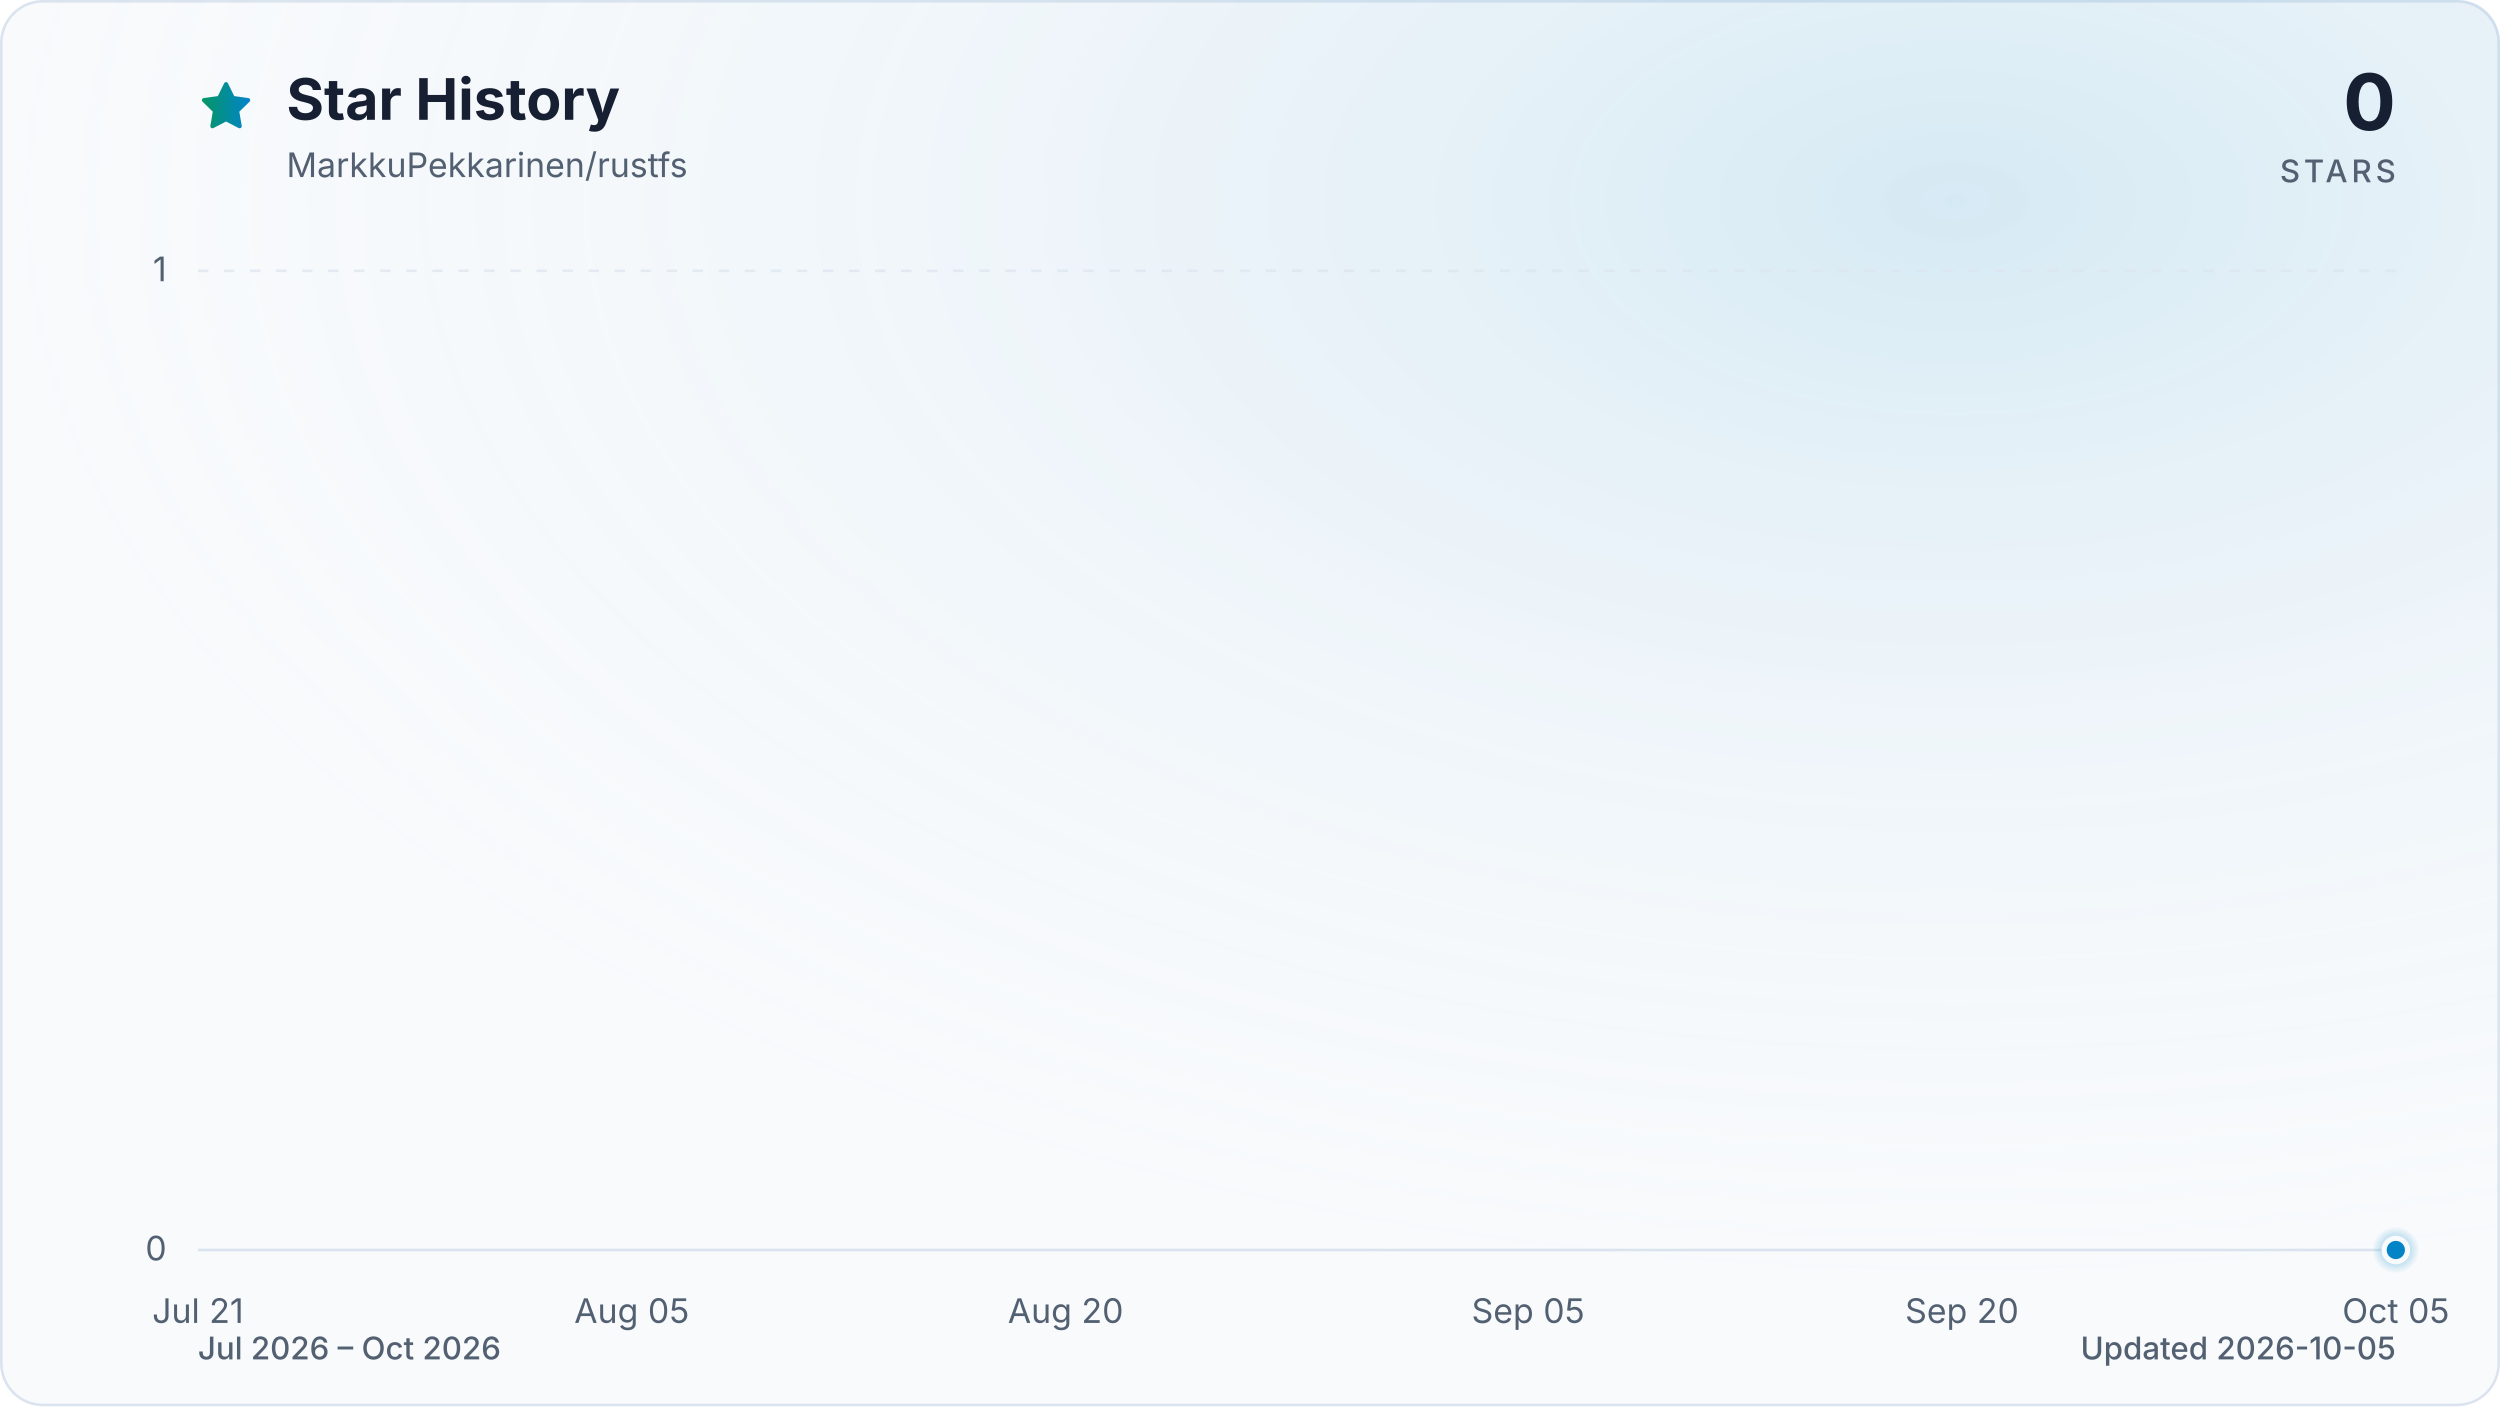
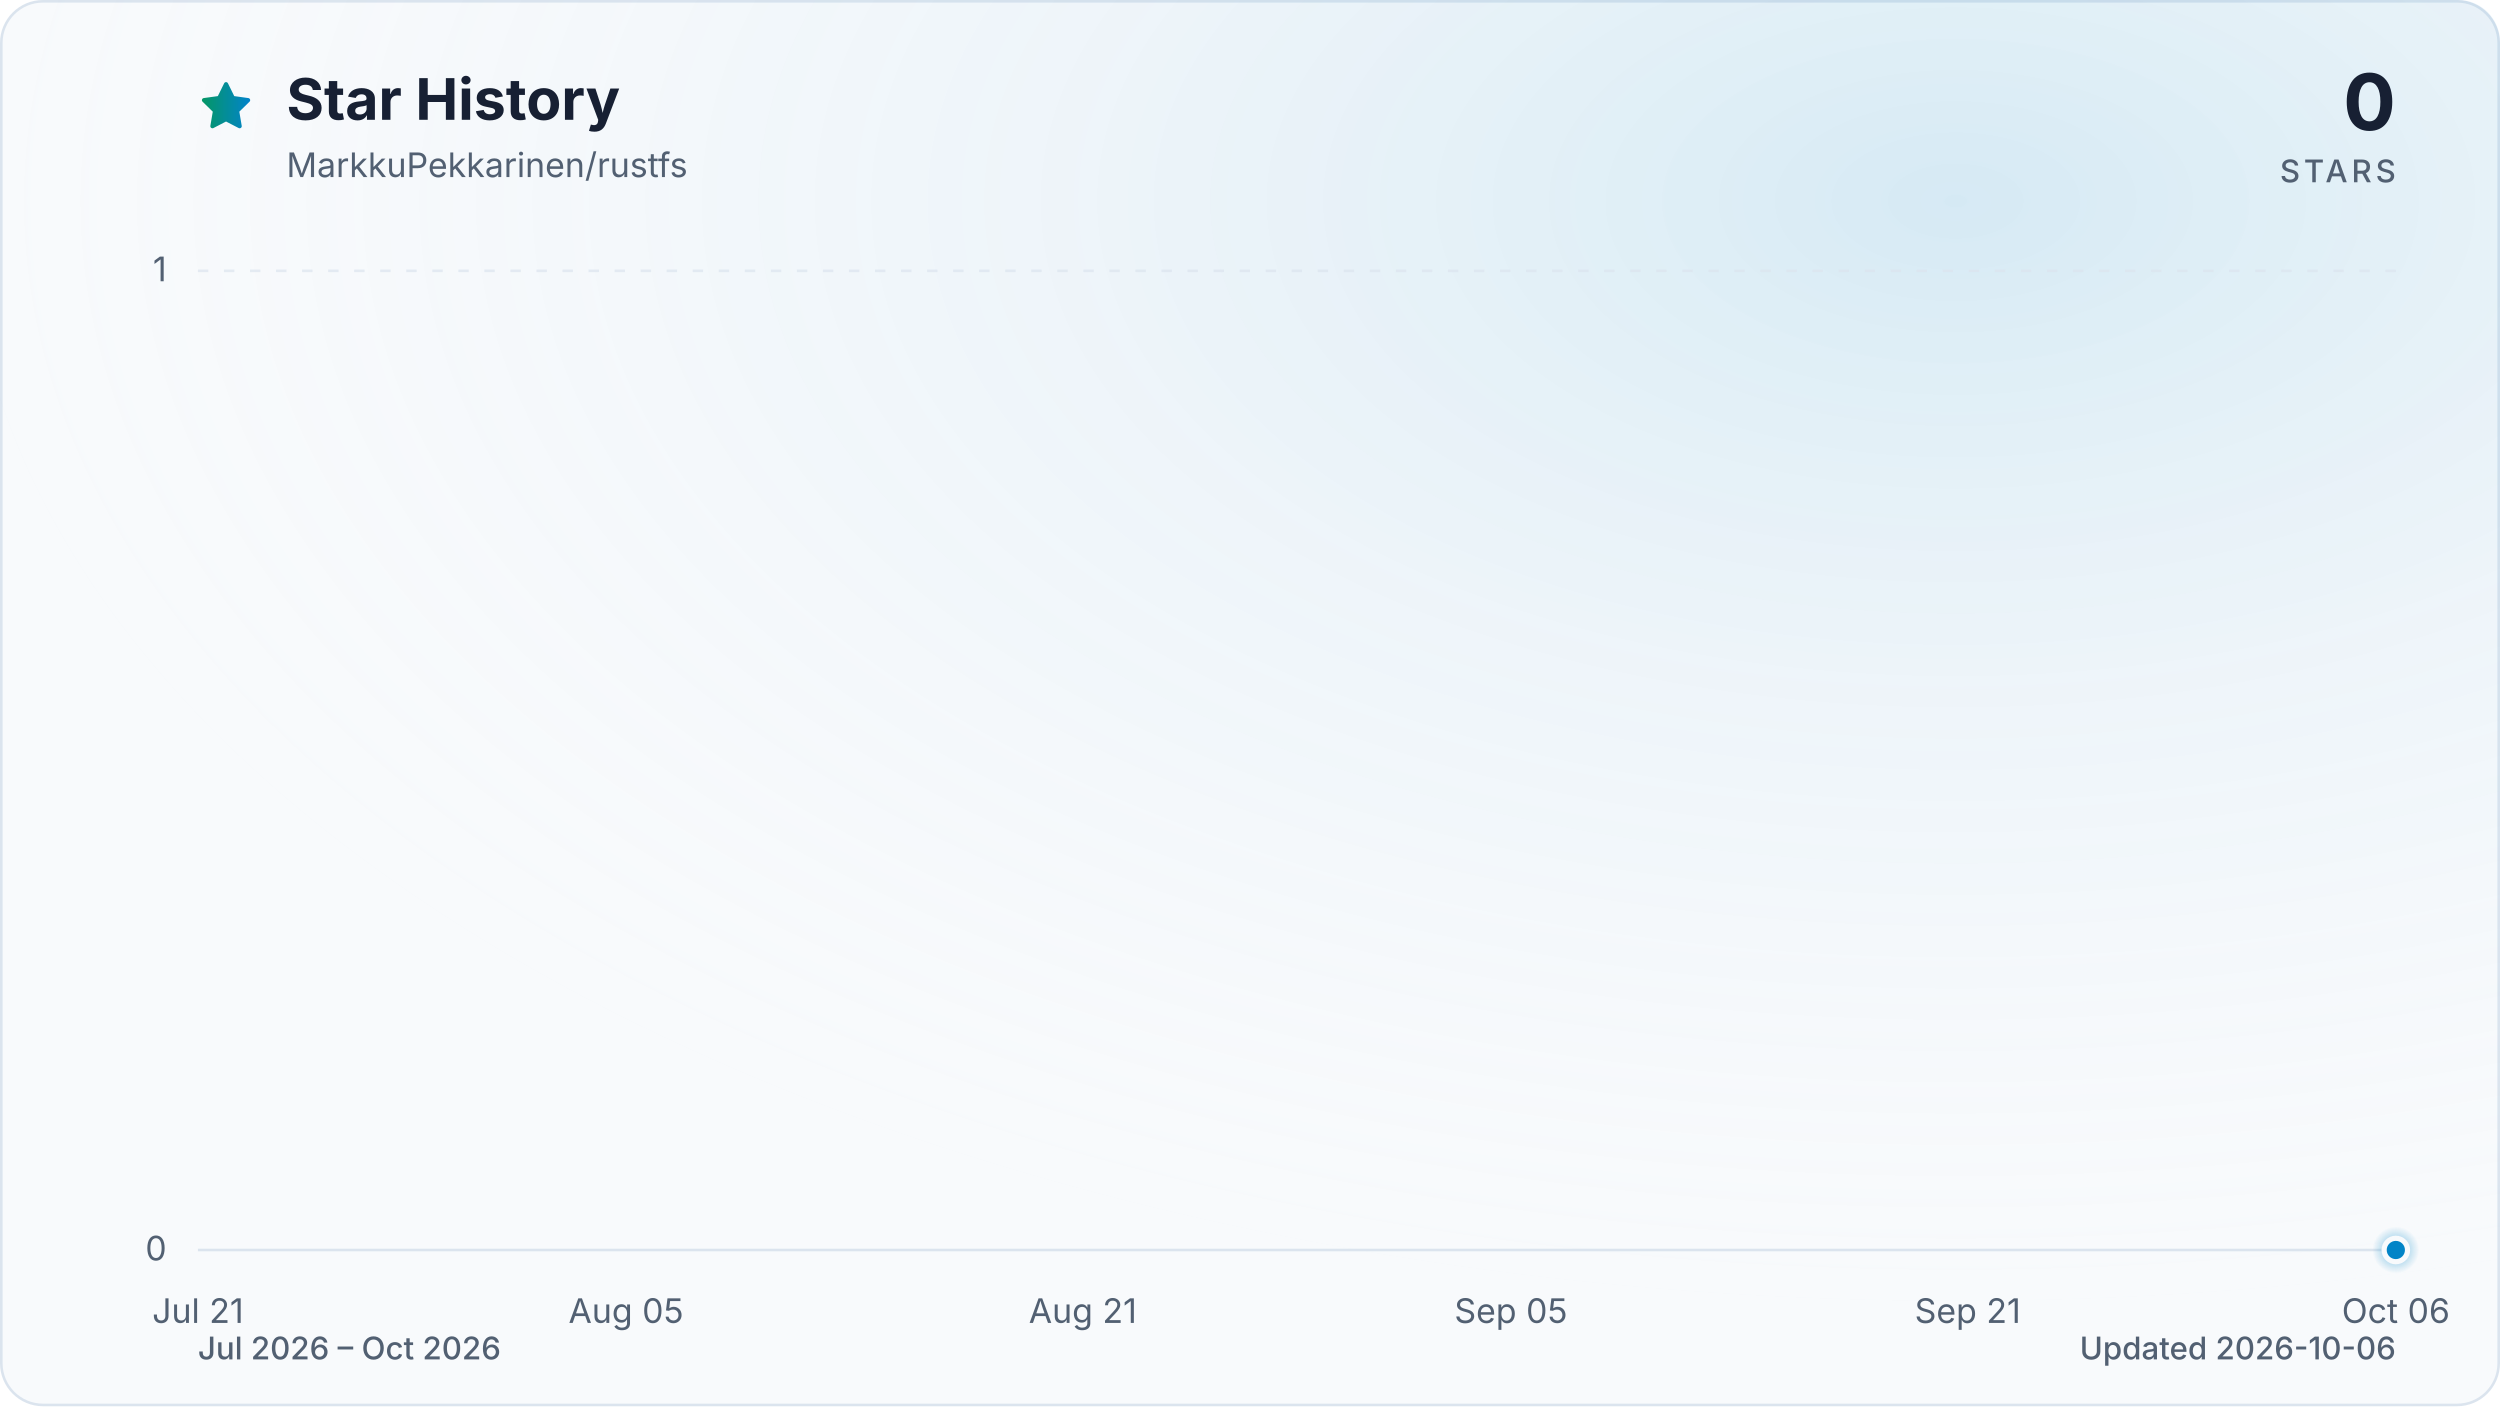
<svg xmlns="http://www.w3.org/2000/svg" viewBox="0 0 960 540" role="img" aria-labelledby="title description" data-style="gradient" data-variant="glow" data-animated="true">
  <defs>
    <linearGradient id="trend" x1="0" y1="0" x2="1" y2="0">
      <stop offset="0%" stop-color="#059669" />
      <stop offset="100%" stop-color="#0284c7" />
    </linearGradient>
    <linearGradient id="area" x1="0" y1="0" x2="0" y2="1">
      <stop offset="0%" stop-color="#059669" stop-opacity="0.30" />
      <stop offset="55%" stop-color="#0284c7" stop-opacity="0.10" />
      <stop offset="100%" stop-color="#0284c7" stop-opacity="0.01" />
    </linearGradient>
    <radialGradient id="marker-halo" cx="50%" cy="50%" r="50%">
      <stop offset="0%" stop-color="#0284c7" stop-opacity="0.55" />
      <stop offset="100%" stop-color="#0284c7" stop-opacity="0" />
    </radialGradient>
    <radialGradient id="surface-glow" cx="78%" cy="14%" r="80%">
      <stop offset="0%" stop-color="#0284c7" stop-opacity="0.14" />
      <stop offset="100%" stop-color="#f8fafc" stop-opacity="0" />
    </radialGradient>
    <filter id="trend-glow" x="-20%" y="-20%" width="140%" height="140%">
      <feGaussianBlur stdDeviation="7" />
    </filter>
  </defs>
  <style>
.trend-enter{transform-box:fill-box;transform-origin:center;animation:trend-enter 520ms cubic-bezier(0.16,1,0.3,1)}
.marker-enter{transform-box:fill-box;transform-origin:center;animation:marker-enter 320ms cubic-bezier(0.16,1,0.3,1) 200ms both}
.marker-pulse{transform-box:fill-box;transform-origin:center;animation:marker-pulse 2.6s ease-out infinite}
@keyframes trend-enter{from{opacity:.35;transform:translateY(10px)}to{opacity:1;transform:translateY(0)}}
@keyframes marker-enter{from{opacity:0;transform:scale(.4)}to{opacity:1;transform:scale(1)}}
@keyframes marker-pulse{0%{opacity:.5;transform:scale(.7)}70%,100%{opacity:0;transform:scale(2.1)}}
@media (prefers-reduced-motion:reduce){.trend-enter,.marker-enter,.marker-pulse{animation:none!important}}
@media (prefers-reduced-motion:reduce){.marker-pulse{opacity:0}}
</style>
  <rect x="0.5" y="0.5" width="959" height="539" fill="#f8fafc" stroke="#dbe4ee" stroke-width="1" rx="16" />
  <rect width="960" height="540" fill="url(#surface-glow)" rx="16" />
  <path d="M12 2.6l2.9 5.9 6.5.9-4.7 4.6 1.1 6.5-5.8-3-5.8 3 1.1-6.5-4.7-4.6 6.5-.9L12 2.6Z" transform="translate(76 30) scale(.9)" fill="url(#trend)" stroke="url(#trend)" stroke-width="1.8" stroke-linejoin="round" aria-hidden="true" />
  <text x="110" y="46" fill="#172033" font-family="ui-sans-serif, system-ui, -apple-system, BlinkMacSystemFont, 'Segoe UI', sans-serif" font-size="22" font-weight="700">Star History</text>
  <text x="110" y="68" fill="#526072" font-family="ui-sans-serif, system-ui, -apple-system, BlinkMacSystemFont, 'Segoe UI', sans-serif" font-size="13">MarkkuPekkarinen/rustfs</text>
  <text x="920" y="50" fill="#172033" font-family="ui-sans-serif, system-ui, -apple-system, BlinkMacSystemFont, 'Segoe UI', sans-serif" font-size="30" font-weight="700" text-anchor="end">0</text>
  <text x="920" y="70" fill="#526072" font-family="ui-sans-serif, system-ui, -apple-system, BlinkMacSystemFont, 'Segoe UI', sans-serif" font-size="12" font-weight="500" letter-spacing="1.5" text-anchor="end">STARS</text>
  <line x1="76" y1="480.0" x2="920" y2="480.0" stroke="#dbe4ee" stroke-width="1" stroke-dasharray="0" opacity="1" />
  <text x="64" y="484.0" fill="#526072" font-family="ui-sans-serif, system-ui, -apple-system, BlinkMacSystemFont, 'Segoe UI', sans-serif" font-size="13" text-anchor="end">0</text>
  <line x1="76" y1="104.0" x2="920" y2="104.0" stroke="#dbe4ee" stroke-width="1" stroke-dasharray="4 6" opacity="0.7" />
  <text x="64" y="108.0" fill="#526072" font-family="ui-sans-serif, system-ui, -apple-system, BlinkMacSystemFont, 'Segoe UI', sans-serif" font-size="13" text-anchor="end">1</text>
  <text x="76.0" y="508" fill="#526072" font-family="ui-sans-serif, system-ui, -apple-system, BlinkMacSystemFont, 'Segoe UI', sans-serif" font-size="13" text-anchor="middle">Jul 21</text>
-   <text x="242.6" y="508" fill="#526072" font-family="ui-sans-serif, system-ui, -apple-system, BlinkMacSystemFont, 'Segoe UI', sans-serif" font-size="13" text-anchor="middle">Aug 05</text>
-   <text x="409.2" y="508" fill="#526072" font-family="ui-sans-serif, system-ui, -apple-system, BlinkMacSystemFont, 'Segoe UI', sans-serif" font-size="13" text-anchor="middle">Aug 20</text>
-   <text x="586.8" y="508" fill="#526072" font-family="ui-sans-serif, system-ui, -apple-system, BlinkMacSystemFont, 'Segoe UI', sans-serif" font-size="13" text-anchor="middle">Sep 05</text>
-   <text x="753.4" y="508" fill="#526072" font-family="ui-sans-serif, system-ui, -apple-system, BlinkMacSystemFont, 'Segoe UI', sans-serif" font-size="13" text-anchor="middle">Sep 20</text>
-   <text x="920.0" y="508" fill="#526072" font-family="ui-sans-serif, system-ui, -apple-system, BlinkMacSystemFont, 'Segoe UI', sans-serif" font-size="13" text-anchor="middle">Oct 05</text>
+   <text x="240.4" y="508" fill="#526072" font-family="ui-sans-serif, system-ui, -apple-system, BlinkMacSystemFont, 'Segoe UI', sans-serif" font-size="13" text-anchor="middle">Aug 05</text>
+   <text x="415.8" y="508" fill="#526072" font-family="ui-sans-serif, system-ui, -apple-system, BlinkMacSystemFont, 'Segoe UI', sans-serif" font-size="13" text-anchor="middle">Aug 21</text>
+   <text x="580.2" y="508" fill="#526072" font-family="ui-sans-serif, system-ui, -apple-system, BlinkMacSystemFont, 'Segoe UI', sans-serif" font-size="13" text-anchor="middle">Sep 05</text>
+   <text x="755.6" y="508" fill="#526072" font-family="ui-sans-serif, system-ui, -apple-system, BlinkMacSystemFont, 'Segoe UI', sans-serif" font-size="13" text-anchor="middle">Sep 21</text>
+   <text x="920.0" y="508" fill="#526072" font-family="ui-sans-serif, system-ui, -apple-system, BlinkMacSystemFont, 'Segoe UI', sans-serif" font-size="13" text-anchor="middle">Oct 06</text>
  <g class="trend-enter">
-     <path d="M 76.0 480.0 C 79.7 480.0, 83.4 480.0, 87.1 480.0 C 90.8 480.0, 94.5 480.0, 98.2 480.0 C 101.9 480.0, 105.6 480.0, 109.3 480.0 C 113.0 480.0, 116.7 480.0, 120.4 480.0 C 124.1 480.0, 127.8 480.0, 131.5 480.0 C 135.2 480.0, 138.9 480.0, 142.6 480.0 C 146.3 480.0, 150.0 480.0, 153.7 480.0 C 157.4 480.0, 161.1 480.0, 164.8 480.0 C 168.5 480.0, 172.2 480.0, 175.9 480.0 C 179.6 480.0, 183.4 480.0, 187.1 480.0 C 190.8 480.0, 194.5 480.0, 198.2 480.0 C 201.9 480.0, 205.6 480.0, 209.3 480.0 C 213.0 480.0, 216.7 480.0, 220.4 480.0 C 224.1 480.0, 227.8 480.0, 231.5 480.0 C 235.2 480.0, 238.9 480.0, 242.6 480.0 C 246.3 480.0, 250.0 480.0, 253.7 480.0 C 257.4 480.0, 261.1 480.0, 264.8 480.0 C 268.5 480.0, 272.2 480.0, 275.9 480.0 C 279.6 480.0, 283.3 480.0, 287.0 480.0 C 290.7 480.0, 294.4 480.0, 298.1 480.0 C 301.8 480.0, 305.5 480.0, 309.2 480.0 C 312.9 480.0, 316.6 480.0, 320.3 480.0 C 324.0 480.0, 327.7 480.0, 331.4 480.0 C 335.1 480.0, 338.8 480.0, 342.5 480.0 C 346.2 480.0, 349.9 480.0, 353.6 480.0 C 357.3 480.0, 361.0 480.0, 364.7 480.0 C 368.4 480.0, 372.1 480.0, 375.8 480.0 C 379.5 480.0, 383.2 480.0, 386.9 480.0 C 390.6 480.0, 394.4 480.0, 398.1 480.0 C 401.8 480.0, 405.5 480.0, 409.2 480.0 C 412.9 480.0, 416.6 480.0, 420.3 480.0 C 424.0 480.0, 427.7 480.0, 431.4 480.0 C 435.1 480.0, 438.8 480.0, 442.5 480.0 C 446.2 480.0, 449.9 480.0, 453.6 480.0 C 457.3 480.0, 461.0 480.0, 464.7 480.0 C 468.4 480.0, 472.1 480.0, 475.8 480.0 C 479.5 480.0, 483.2 480.0, 486.9 480.0 C 490.6 480.0, 494.3 480.0, 498.0 480.0 C 501.7 480.0, 505.4 480.0, 509.1 480.0 C 512.8 480.0, 516.5 480.0, 520.2 480.0 C 523.9 480.0, 527.6 480.0, 531.3 480.0 C 535.0 480.0, 538.7 480.0, 542.4 480.0 C 546.1 480.0, 549.8 480.0, 553.5 480.0 C 557.2 480.0, 560.9 480.0, 564.6 480.0 C 568.3 480.0, 572.0 480.0, 575.7 480.0 C 579.4 480.0, 583.1 480.0, 586.8 480.0 C 590.5 480.0, 594.2 480.0, 597.9 480.0 C 601.6 480.0, 605.4 480.0, 609.1 480.0 C 612.8 480.0, 616.5 480.0, 620.2 480.0 C 623.9 480.0, 627.6 480.0, 631.3 480.0 C 635.0 480.0, 638.7 480.0, 642.4 480.0 C 646.1 480.0, 649.8 480.0, 653.5 480.0 C 657.2 480.0, 660.9 480.0, 664.6 480.0 C 668.3 480.0, 672.0 480.0, 675.7 480.0 C 679.4 480.0, 683.1 480.0, 686.8 480.0 C 690.5 480.0, 694.2 480.0, 697.9 480.0 C 701.6 480.0, 705.3 480.0, 709.0 480.0 C 712.7 480.0, 716.4 480.0, 720.1 480.0 C 723.8 480.0, 727.5 480.0, 731.2 480.0 C 734.9 480.0, 738.6 480.0, 742.3 480.0 C 746.0 480.0, 749.7 480.0, 753.4 480.0 C 757.1 480.0, 760.8 480.0, 764.5 480.0 C 768.2 480.0, 771.9 480.0, 775.6 480.0 C 779.3 480.0, 783.0 480.0, 786.7 480.0 C 790.4 480.0, 794.1 480.0, 797.8 480.0 C 801.5 480.0, 805.2 480.0, 808.9 480.0 C 812.6 480.0, 816.4 480.0, 820.1 480.0 C 823.8 480.0, 827.5 480.0, 831.2 480.0 C 834.9 480.0, 838.6 480.0, 842.3 480.0 C 846.0 480.0, 849.7 480.0, 853.4 480.0 C 857.1 480.0, 860.8 480.0, 864.5 480.0 C 868.2 480.0, 871.9 480.0, 875.6 480.0 C 879.3 480.0, 883.0 480.0, 886.7 480.0 C 890.4 480.0, 894.1 480.0, 897.8 480.0 C 901.5 480.0, 905.2 480.0, 908.9 480.0 C 912.6 480.0, 916.3 480.0, 920.0 480.0 L 920.0 480.0 L 76.0 480.0 Z" fill="url(#area)" />
-     <path d="M 76.0 480.0 C 79.7 480.0, 83.4 480.0, 87.1 480.0 C 90.8 480.0, 94.5 480.0, 98.2 480.0 C 101.9 480.0, 105.6 480.0, 109.3 480.0 C 113.0 480.0, 116.7 480.0, 120.4 480.0 C 124.1 480.0, 127.8 480.0, 131.5 480.0 C 135.2 480.0, 138.9 480.0, 142.6 480.0 C 146.3 480.0, 150.0 480.0, 153.7 480.0 C 157.4 480.0, 161.1 480.0, 164.8 480.0 C 168.5 480.0, 172.2 480.0, 175.9 480.0 C 179.6 480.0, 183.4 480.0, 187.1 480.0 C 190.8 480.0, 194.5 480.0, 198.2 480.0 C 201.9 480.0, 205.6 480.0, 209.3 480.0 C 213.0 480.0, 216.7 480.0, 220.4 480.0 C 224.1 480.0, 227.8 480.0, 231.5 480.0 C 235.2 480.0, 238.9 480.0, 242.6 480.0 C 246.3 480.0, 250.0 480.0, 253.7 480.0 C 257.4 480.0, 261.1 480.0, 264.8 480.0 C 268.5 480.0, 272.2 480.0, 275.9 480.0 C 279.6 480.0, 283.3 480.0, 287.0 480.0 C 290.7 480.0, 294.4 480.0, 298.1 480.0 C 301.8 480.0, 305.5 480.0, 309.2 480.0 C 312.9 480.0, 316.6 480.0, 320.3 480.0 C 324.0 480.0, 327.7 480.0, 331.4 480.0 C 335.1 480.0, 338.8 480.0, 342.5 480.0 C 346.2 480.0, 349.9 480.0, 353.6 480.0 C 357.3 480.0, 361.0 480.0, 364.7 480.0 C 368.4 480.0, 372.1 480.0, 375.8 480.0 C 379.5 480.0, 383.2 480.0, 386.9 480.0 C 390.6 480.0, 394.4 480.0, 398.1 480.0 C 401.8 480.0, 405.5 480.0, 409.2 480.0 C 412.9 480.0, 416.6 480.0, 420.3 480.0 C 424.0 480.0, 427.7 480.0, 431.4 480.0 C 435.1 480.0, 438.8 480.0, 442.5 480.0 C 446.2 480.0, 449.9 480.0, 453.6 480.0 C 457.3 480.0, 461.0 480.0, 464.7 480.0 C 468.4 480.0, 472.1 480.0, 475.8 480.0 C 479.5 480.0, 483.2 480.0, 486.9 480.0 C 490.6 480.0, 494.3 480.0, 498.0 480.0 C 501.7 480.0, 505.4 480.0, 509.1 480.0 C 512.8 480.0, 516.5 480.0, 520.2 480.0 C 523.9 480.0, 527.6 480.0, 531.3 480.0 C 535.0 480.0, 538.7 480.0, 542.4 480.0 C 546.1 480.0, 549.8 480.0, 553.5 480.0 C 557.2 480.0, 560.9 480.0, 564.6 480.0 C 568.3 480.0, 572.0 480.0, 575.7 480.0 C 579.4 480.0, 583.1 480.0, 586.8 480.0 C 590.5 480.0, 594.2 480.0, 597.9 480.0 C 601.6 480.0, 605.4 480.0, 609.1 480.0 C 612.8 480.0, 616.5 480.0, 620.2 480.0 C 623.9 480.0, 627.6 480.0, 631.3 480.0 C 635.0 480.0, 638.7 480.0, 642.4 480.0 C 646.1 480.0, 649.8 480.0, 653.5 480.0 C 657.2 480.0, 660.9 480.0, 664.6 480.0 C 668.3 480.0, 672.0 480.0, 675.7 480.0 C 679.4 480.0, 683.1 480.0, 686.8 480.0 C 690.5 480.0, 694.2 480.0, 697.9 480.0 C 701.6 480.0, 705.3 480.0, 709.0 480.0 C 712.7 480.0, 716.4 480.0, 720.1 480.0 C 723.8 480.0, 727.5 480.0, 731.2 480.0 C 734.9 480.0, 738.6 480.0, 742.3 480.0 C 746.0 480.0, 749.7 480.0, 753.4 480.0 C 757.1 480.0, 760.8 480.0, 764.5 480.0 C 768.2 480.0, 771.9 480.0, 775.6 480.0 C 779.3 480.0, 783.0 480.0, 786.7 480.0 C 790.4 480.0, 794.1 480.0, 797.8 480.0 C 801.5 480.0, 805.2 480.0, 808.9 480.0 C 812.6 480.0, 816.4 480.0, 820.1 480.0 C 823.8 480.0, 827.5 480.0, 831.2 480.0 C 834.9 480.0, 838.6 480.0, 842.3 480.0 C 846.0 480.0, 849.7 480.0, 853.4 480.0 C 857.1 480.0, 860.8 480.0, 864.5 480.0 C 868.2 480.0, 871.9 480.0, 875.6 480.0 C 879.3 480.0, 883.0 480.0, 886.7 480.0 C 890.4 480.0, 894.1 480.0, 897.8 480.0 C 901.5 480.0, 905.2 480.0, 908.9 480.0 C 912.6 480.0, 916.3 480.0, 920.0 480.0" fill="none" stroke="url(#trend)" stroke-width="12" stroke-linecap="round" stroke-linejoin="round" opacity="0.16" filter="url(#trend-glow)" />
-     <path d="M 76.0 480.0 C 79.7 480.0, 83.4 480.0, 87.1 480.0 C 90.8 480.0, 94.5 480.0, 98.2 480.0 C 101.9 480.0, 105.6 480.0, 109.3 480.0 C 113.0 480.0, 116.7 480.0, 120.4 480.0 C 124.1 480.0, 127.8 480.0, 131.5 480.0 C 135.2 480.0, 138.9 480.0, 142.6 480.0 C 146.3 480.0, 150.0 480.0, 153.7 480.0 C 157.4 480.0, 161.1 480.0, 164.8 480.0 C 168.5 480.0, 172.2 480.0, 175.9 480.0 C 179.6 480.0, 183.4 480.0, 187.1 480.0 C 190.8 480.0, 194.5 480.0, 198.2 480.0 C 201.9 480.0, 205.6 480.0, 209.3 480.0 C 213.0 480.0, 216.7 480.0, 220.4 480.0 C 224.1 480.0, 227.8 480.0, 231.5 480.0 C 235.2 480.0, 238.9 480.0, 242.6 480.0 C 246.3 480.0, 250.0 480.0, 253.7 480.0 C 257.4 480.0, 261.1 480.0, 264.8 480.0 C 268.5 480.0, 272.2 480.0, 275.9 480.0 C 279.6 480.0, 283.3 480.0, 287.0 480.0 C 290.7 480.0, 294.4 480.0, 298.1 480.0 C 301.8 480.0, 305.5 480.0, 309.2 480.0 C 312.9 480.0, 316.6 480.0, 320.3 480.0 C 324.0 480.0, 327.7 480.0, 331.4 480.0 C 335.1 480.0, 338.8 480.0, 342.5 480.0 C 346.2 480.0, 349.9 480.0, 353.6 480.0 C 357.3 480.0, 361.0 480.0, 364.7 480.0 C 368.4 480.0, 372.1 480.0, 375.8 480.0 C 379.5 480.0, 383.2 480.0, 386.9 480.0 C 390.6 480.0, 394.4 480.0, 398.1 480.0 C 401.8 480.0, 405.5 480.0, 409.2 480.0 C 412.9 480.0, 416.6 480.0, 420.3 480.0 C 424.0 480.0, 427.7 480.0, 431.4 480.0 C 435.1 480.0, 438.8 480.0, 442.5 480.0 C 446.2 480.0, 449.9 480.0, 453.6 480.0 C 457.3 480.0, 461.0 480.0, 464.7 480.0 C 468.4 480.0, 472.1 480.0, 475.8 480.0 C 479.5 480.0, 483.2 480.0, 486.9 480.0 C 490.6 480.0, 494.3 480.0, 498.0 480.0 C 501.7 480.0, 505.4 480.0, 509.1 480.0 C 512.8 480.0, 516.5 480.0, 520.2 480.0 C 523.9 480.0, 527.6 480.0, 531.3 480.0 C 535.0 480.0, 538.7 480.0, 542.4 480.0 C 546.1 480.0, 549.8 480.0, 553.5 480.0 C 557.2 480.0, 560.9 480.0, 564.6 480.0 C 568.3 480.0, 572.0 480.0, 575.7 480.0 C 579.4 480.0, 583.1 480.0, 586.8 480.0 C 590.5 480.0, 594.2 480.0, 597.9 480.0 C 601.6 480.0, 605.4 480.0, 609.1 480.0 C 612.8 480.0, 616.5 480.0, 620.2 480.0 C 623.9 480.0, 627.6 480.0, 631.3 480.0 C 635.0 480.0, 638.7 480.0, 642.4 480.0 C 646.1 480.0, 649.8 480.0, 653.5 480.0 C 657.2 480.0, 660.9 480.0, 664.6 480.0 C 668.3 480.0, 672.0 480.0, 675.7 480.0 C 679.4 480.0, 683.1 480.0, 686.8 480.0 C 690.5 480.0, 694.2 480.0, 697.9 480.0 C 701.6 480.0, 705.3 480.0, 709.0 480.0 C 712.7 480.0, 716.4 480.0, 720.1 480.0 C 723.8 480.0, 727.5 480.0, 731.2 480.0 C 734.9 480.0, 738.6 480.0, 742.3 480.0 C 746.0 480.0, 749.7 480.0, 753.4 480.0 C 757.1 480.0, 760.8 480.0, 764.5 480.0 C 768.2 480.0, 771.9 480.0, 775.6 480.0 C 779.3 480.0, 783.0 480.0, 786.7 480.0 C 790.4 480.0, 794.1 480.0, 797.8 480.0 C 801.5 480.0, 805.2 480.0, 808.9 480.0 C 812.6 480.0, 816.4 480.0, 820.1 480.0 C 823.8 480.0, 827.5 480.0, 831.2 480.0 C 834.9 480.0, 838.6 480.0, 842.3 480.0 C 846.0 480.0, 849.7 480.0, 853.4 480.0 C 857.1 480.0, 860.8 480.0, 864.5 480.0 C 868.2 480.0, 871.9 480.0, 875.6 480.0 C 879.3 480.0, 883.0 480.0, 886.7 480.0 C 890.4 480.0, 894.1 480.0, 897.8 480.0 C 901.5 480.0, 905.2 480.0, 908.9 480.0 C 912.6 480.0, 916.3 480.0, 920.0 480.0" fill="none" stroke="url(#trend)" stroke-width="3" stroke-linecap="round" stroke-linejoin="round" />
+     <path d="M 76.0 480.0 C 79.7 480.0, 83.3 480.0, 87.0 480.0 C 90.6 480.0, 94.3 480.0, 97.9 480.0 C 101.6 480.0, 105.2 480.0, 108.9 480.0 C 112.5 480.0, 116.2 480.0, 119.8 480.0 C 123.5 480.0, 127.2 480.0, 130.8 480.0 C 134.5 480.0, 138.1 480.0, 141.8 480.0 C 145.4 480.0, 149.1 480.0, 152.7 480.0 C 156.4 480.0, 160.0 480.0, 163.7 480.0 C 167.3 480.0, 171.0 480.0, 174.6 480.0 C 178.3 480.0, 182.0 480.0, 185.6 480.0 C 189.3 480.0, 192.9 480.0, 196.6 480.0 C 200.2 480.0, 203.9 480.0, 207.5 480.0 C 211.2 480.0, 214.8 480.0, 218.5 480.0 C 222.1 480.0, 225.8 480.0, 229.5 480.0 C 233.1 480.0, 236.8 480.0, 240.4 480.0 C 244.1 480.0, 247.7 480.0, 251.4 480.0 C 255.0 480.0, 258.7 480.0, 262.3 480.0 C 266.0 480.0, 269.6 480.0, 273.3 480.0 C 277.0 480.0, 280.6 480.0, 284.3 480.0 C 287.9 480.0, 291.6 480.0, 295.2 480.0 C 298.9 480.0, 302.5 480.0, 306.2 480.0 C 309.8 480.0, 313.5 480.0, 317.1 480.0 C 320.8 480.0, 324.5 480.0, 328.1 480.0 C 331.8 480.0, 335.4 480.0, 339.1 480.0 C 342.7 480.0, 346.4 480.0, 350.0 480.0 C 353.7 480.0, 357.3 480.0, 361.0 480.0 C 364.6 480.0, 368.3 480.0, 371.9 480.0 C 375.6 480.0, 379.3 480.0, 382.9 480.0 C 386.6 480.0, 390.2 480.0, 393.9 480.0 C 397.5 480.0, 401.2 480.0, 404.8 480.0 C 408.5 480.0, 412.1 480.0, 415.8 480.0 C 419.4 480.0, 423.1 480.0, 426.8 480.0 C 430.4 480.0, 434.1 480.0, 437.7 480.0 C 441.4 480.0, 445.0 480.0, 448.7 480.0 C 452.3 480.0, 456.0 480.0, 459.6 480.0 C 463.3 480.0, 466.9 480.0, 470.6 480.0 C 474.3 480.0, 477.9 480.0, 481.6 480.0 C 485.2 480.0, 488.9 480.0, 492.5 480.0 C 496.2 480.0, 499.8 480.0, 503.5 480.0 C 507.1 480.0, 510.8 480.0, 514.4 480.0 C 518.1 480.0, 521.7 480.0, 525.4 480.0 C 529.1 480.0, 532.7 480.0, 536.4 480.0 C 540.0 480.0, 543.7 480.0, 547.3 480.0 C 551.0 480.0, 554.6 480.0, 558.3 480.0 C 561.9 480.0, 565.6 480.0, 569.2 480.0 C 572.9 480.0, 576.6 480.0, 580.2 480.0 C 583.9 480.0, 587.5 480.0, 591.2 480.0 C 594.8 480.0, 598.5 480.0, 602.1 480.0 C 605.8 480.0, 609.4 480.0, 613.1 480.0 C 616.7 480.0, 620.4 480.0, 624.1 480.0 C 627.7 480.0, 631.4 480.0, 635.0 480.0 C 638.7 480.0, 642.3 480.0, 646.0 480.0 C 649.6 480.0, 653.3 480.0, 656.9 480.0 C 660.6 480.0, 664.2 480.0, 667.9 480.0 C 671.5 480.0, 675.2 480.0, 678.9 480.0 C 682.5 480.0, 686.2 480.0, 689.8 480.0 C 693.5 480.0, 697.1 480.0, 700.8 480.0 C 704.4 480.0, 708.1 480.0, 711.7 480.0 C 715.4 480.0, 719.0 480.0, 722.7 480.0 C 726.4 480.0, 730.0 480.0, 733.7 480.0 C 737.3 480.0, 741.0 480.0, 744.6 480.0 C 748.3 480.0, 751.9 480.0, 755.6 480.0 C 759.2 480.0, 762.9 480.0, 766.5 480.0 C 770.2 480.0, 773.9 480.0, 777.5 480.0 C 781.2 480.0, 784.8 480.0, 788.5 480.0 C 792.1 480.0, 795.8 480.0, 799.4 480.0 C 803.1 480.0, 806.7 480.0, 810.4 480.0 C 814.0 480.0, 817.7 480.0, 821.4 480.0 C 825.0 480.0, 828.7 480.0, 832.3 480.0 C 836.0 480.0, 839.6 480.0, 843.3 480.0 C 846.9 480.0, 850.6 480.0, 854.2 480.0 C 857.9 480.0, 861.5 480.0, 865.2 480.0 C 868.8 480.0, 872.5 480.0, 876.2 480.0 C 879.8 480.0, 883.5 480.0, 887.1 480.0 C 890.8 480.0, 894.4 480.0, 898.1 480.0 C 901.7 480.0, 905.4 480.0, 909.0 480.0 C 912.7 480.0, 916.3 480.0, 920.0 480.0 L 920.0 480.0 L 76.0 480.0 Z" fill="url(#area)" />
+     <path d="M 76.0 480.0 C 79.7 480.0, 83.3 480.0, 87.0 480.0 C 90.6 480.0, 94.3 480.0, 97.9 480.0 C 101.6 480.0, 105.2 480.0, 108.9 480.0 C 112.5 480.0, 116.2 480.0, 119.8 480.0 C 123.5 480.0, 127.2 480.0, 130.8 480.0 C 134.5 480.0, 138.1 480.0, 141.8 480.0 C 145.4 480.0, 149.1 480.0, 152.7 480.0 C 156.4 480.0, 160.0 480.0, 163.7 480.0 C 167.3 480.0, 171.0 480.0, 174.6 480.0 C 178.3 480.0, 182.0 480.0, 185.6 480.0 C 189.3 480.0, 192.9 480.0, 196.6 480.0 C 200.2 480.0, 203.9 480.0, 207.5 480.0 C 211.2 480.0, 214.8 480.0, 218.5 480.0 C 222.1 480.0, 225.8 480.0, 229.5 480.0 C 233.1 480.0, 236.8 480.0, 240.4 480.0 C 244.1 480.0, 247.7 480.0, 251.4 480.0 C 255.0 480.0, 258.7 480.0, 262.3 480.0 C 266.0 480.0, 269.6 480.0, 273.3 480.0 C 277.0 480.0, 280.6 480.0, 284.3 480.0 C 287.9 480.0, 291.6 480.0, 295.2 480.0 C 298.9 480.0, 302.5 480.0, 306.2 480.0 C 309.8 480.0, 313.5 480.0, 317.1 480.0 C 320.8 480.0, 324.5 480.0, 328.1 480.0 C 331.8 480.0, 335.4 480.0, 339.1 480.0 C 342.7 480.0, 346.4 480.0, 350.0 480.0 C 353.7 480.0, 357.3 480.0, 361.0 480.0 C 364.6 480.0, 368.3 480.0, 371.9 480.0 C 375.6 480.0, 379.3 480.0, 382.9 480.0 C 386.6 480.0, 390.2 480.0, 393.9 480.0 C 397.5 480.0, 401.2 480.0, 404.8 480.0 C 408.5 480.0, 412.1 480.0, 415.8 480.0 C 419.4 480.0, 423.1 480.0, 426.8 480.0 C 430.4 480.0, 434.1 480.0, 437.7 480.0 C 441.4 480.0, 445.0 480.0, 448.7 480.0 C 452.3 480.0, 456.0 480.0, 459.6 480.0 C 463.3 480.0, 466.9 480.0, 470.6 480.0 C 474.3 480.0, 477.9 480.0, 481.6 480.0 C 485.2 480.0, 488.9 480.0, 492.5 480.0 C 496.2 480.0, 499.8 480.0, 503.5 480.0 C 507.1 480.0, 510.8 480.0, 514.4 480.0 C 518.1 480.0, 521.7 480.0, 525.4 480.0 C 529.1 480.0, 532.7 480.0, 536.4 480.0 C 540.0 480.0, 543.7 480.0, 547.3 480.0 C 551.0 480.0, 554.6 480.0, 558.3 480.0 C 561.9 480.0, 565.6 480.0, 569.2 480.0 C 572.9 480.0, 576.6 480.0, 580.2 480.0 C 583.9 480.0, 587.5 480.0, 591.2 480.0 C 594.8 480.0, 598.5 480.0, 602.1 480.0 C 605.8 480.0, 609.4 480.0, 613.1 480.0 C 616.7 480.0, 620.4 480.0, 624.1 480.0 C 627.7 480.0, 631.4 480.0, 635.0 480.0 C 638.7 480.0, 642.3 480.0, 646.0 480.0 C 649.6 480.0, 653.3 480.0, 656.9 480.0 C 660.6 480.0, 664.2 480.0, 667.9 480.0 C 671.5 480.0, 675.2 480.0, 678.9 480.0 C 682.5 480.0, 686.2 480.0, 689.8 480.0 C 693.5 480.0, 697.1 480.0, 700.8 480.0 C 704.4 480.0, 708.1 480.0, 711.7 480.0 C 715.4 480.0, 719.0 480.0, 722.7 480.0 C 726.4 480.0, 730.0 480.0, 733.7 480.0 C 737.3 480.0, 741.0 480.0, 744.6 480.0 C 748.3 480.0, 751.9 480.0, 755.6 480.0 C 759.2 480.0, 762.9 480.0, 766.5 480.0 C 770.2 480.0, 773.9 480.0, 777.5 480.0 C 781.2 480.0, 784.8 480.0, 788.5 480.0 C 792.1 480.0, 795.8 480.0, 799.4 480.0 C 803.1 480.0, 806.7 480.0, 810.4 480.0 C 814.0 480.0, 817.7 480.0, 821.4 480.0 C 825.0 480.0, 828.7 480.0, 832.3 480.0 C 836.0 480.0, 839.6 480.0, 843.3 480.0 C 846.9 480.0, 850.6 480.0, 854.2 480.0 C 857.9 480.0, 861.5 480.0, 865.2 480.0 C 868.8 480.0, 872.5 480.0, 876.2 480.0 C 879.8 480.0, 883.5 480.0, 887.1 480.0 C 890.8 480.0, 894.4 480.0, 898.1 480.0 C 901.7 480.0, 905.4 480.0, 909.0 480.0 C 912.7 480.0, 916.3 480.0, 920.0 480.0" fill="none" stroke="url(#trend)" stroke-width="12" stroke-linecap="round" stroke-linejoin="round" opacity="0.16" filter="url(#trend-glow)" />
+     <path d="M 76.0 480.0 C 79.7 480.0, 83.3 480.0, 87.0 480.0 C 90.6 480.0, 94.3 480.0, 97.9 480.0 C 101.6 480.0, 105.2 480.0, 108.9 480.0 C 112.5 480.0, 116.2 480.0, 119.8 480.0 C 123.5 480.0, 127.2 480.0, 130.8 480.0 C 134.5 480.0, 138.1 480.0, 141.8 480.0 C 145.4 480.0, 149.1 480.0, 152.7 480.0 C 156.4 480.0, 160.0 480.0, 163.7 480.0 C 167.3 480.0, 171.0 480.0, 174.6 480.0 C 178.3 480.0, 182.0 480.0, 185.6 480.0 C 189.3 480.0, 192.9 480.0, 196.6 480.0 C 200.2 480.0, 203.9 480.0, 207.5 480.0 C 211.2 480.0, 214.8 480.0, 218.5 480.0 C 222.1 480.0, 225.8 480.0, 229.5 480.0 C 233.1 480.0, 236.8 480.0, 240.4 480.0 C 244.1 480.0, 247.7 480.0, 251.4 480.0 C 255.0 480.0, 258.7 480.0, 262.3 480.0 C 266.0 480.0, 269.6 480.0, 273.3 480.0 C 277.0 480.0, 280.6 480.0, 284.3 480.0 C 287.9 480.0, 291.6 480.0, 295.2 480.0 C 298.9 480.0, 302.5 480.0, 306.2 480.0 C 309.8 480.0, 313.5 480.0, 317.1 480.0 C 320.8 480.0, 324.5 480.0, 328.1 480.0 C 331.8 480.0, 335.4 480.0, 339.1 480.0 C 342.7 480.0, 346.4 480.0, 350.0 480.0 C 353.7 480.0, 357.3 480.0, 361.0 480.0 C 364.6 480.0, 368.3 480.0, 371.9 480.0 C 375.6 480.0, 379.3 480.0, 382.9 480.0 C 386.6 480.0, 390.2 480.0, 393.9 480.0 C 397.5 480.0, 401.2 480.0, 404.8 480.0 C 408.5 480.0, 412.1 480.0, 415.8 480.0 C 419.4 480.0, 423.1 480.0, 426.8 480.0 C 430.4 480.0, 434.1 480.0, 437.7 480.0 C 441.4 480.0, 445.0 480.0, 448.7 480.0 C 452.3 480.0, 456.0 480.0, 459.6 480.0 C 463.3 480.0, 466.9 480.0, 470.6 480.0 C 474.3 480.0, 477.9 480.0, 481.6 480.0 C 485.2 480.0, 488.9 480.0, 492.5 480.0 C 496.2 480.0, 499.8 480.0, 503.5 480.0 C 507.1 480.0, 510.8 480.0, 514.4 480.0 C 518.1 480.0, 521.7 480.0, 525.4 480.0 C 529.1 480.0, 532.7 480.0, 536.4 480.0 C 540.0 480.0, 543.7 480.0, 547.3 480.0 C 551.0 480.0, 554.6 480.0, 558.3 480.0 C 561.9 480.0, 565.6 480.0, 569.2 480.0 C 572.9 480.0, 576.6 480.0, 580.2 480.0 C 583.9 480.0, 587.5 480.0, 591.2 480.0 C 594.8 480.0, 598.5 480.0, 602.1 480.0 C 605.8 480.0, 609.4 480.0, 613.1 480.0 C 616.7 480.0, 620.4 480.0, 624.1 480.0 C 627.7 480.0, 631.4 480.0, 635.0 480.0 C 638.7 480.0, 642.3 480.0, 646.0 480.0 C 649.6 480.0, 653.3 480.0, 656.9 480.0 C 660.6 480.0, 664.2 480.0, 667.9 480.0 C 671.5 480.0, 675.2 480.0, 678.9 480.0 C 682.5 480.0, 686.2 480.0, 689.8 480.0 C 693.5 480.0, 697.1 480.0, 700.8 480.0 C 704.4 480.0, 708.1 480.0, 711.7 480.0 C 715.4 480.0, 719.0 480.0, 722.7 480.0 C 726.4 480.0, 730.0 480.0, 733.7 480.0 C 737.3 480.0, 741.0 480.0, 744.6 480.0 C 748.3 480.0, 751.9 480.0, 755.6 480.0 C 759.2 480.0, 762.9 480.0, 766.5 480.0 C 770.2 480.0, 773.9 480.0, 777.5 480.0 C 781.2 480.0, 784.8 480.0, 788.5 480.0 C 792.1 480.0, 795.8 480.0, 799.4 480.0 C 803.1 480.0, 806.7 480.0, 810.4 480.0 C 814.0 480.0, 817.7 480.0, 821.4 480.0 C 825.0 480.0, 828.7 480.0, 832.3 480.0 C 836.0 480.0, 839.6 480.0, 843.3 480.0 C 846.9 480.0, 850.6 480.0, 854.2 480.0 C 857.9 480.0, 861.5 480.0, 865.2 480.0 C 868.8 480.0, 872.5 480.0, 876.2 480.0 C 879.8 480.0, 883.5 480.0, 887.1 480.0 C 890.8 480.0, 894.4 480.0, 898.1 480.0 C 901.7 480.0, 905.4 480.0, 909.0 480.0 C 912.7 480.0, 916.3 480.0, 920.0 480.0" fill="none" stroke="url(#trend)" stroke-width="3" stroke-linecap="round" stroke-linejoin="round" />
  </g>
  <g class="marker-enter">
    <circle class="marker-pulse" cx="920.0" cy="480.0" r="9" fill="url(#marker-halo)" />
    <circle cx="920.0" cy="480.0" r="4.5" fill="#0284c7" stroke="#f8fafc" stroke-width="2" />
  </g>
  <text x="76" y="522" fill="#526072" font-family="ui-sans-serif, system-ui, -apple-system, BlinkMacSystemFont, 'Segoe UI', sans-serif" font-size="12" font-weight="500">Jul 2026 – Oct 2026</text>
-   <text x="920" y="522" fill="#526072" font-family="ui-sans-serif, system-ui, -apple-system, BlinkMacSystemFont, 'Segoe UI', sans-serif" font-size="12" font-weight="500" text-anchor="end">Updated 2026-10-05</text>
+   <text x="920" y="522" fill="#526072" font-family="ui-sans-serif, system-ui, -apple-system, BlinkMacSystemFont, 'Segoe UI', sans-serif" font-size="12" font-weight="500" text-anchor="end">Updated 2026-10-06</text>
</svg>
